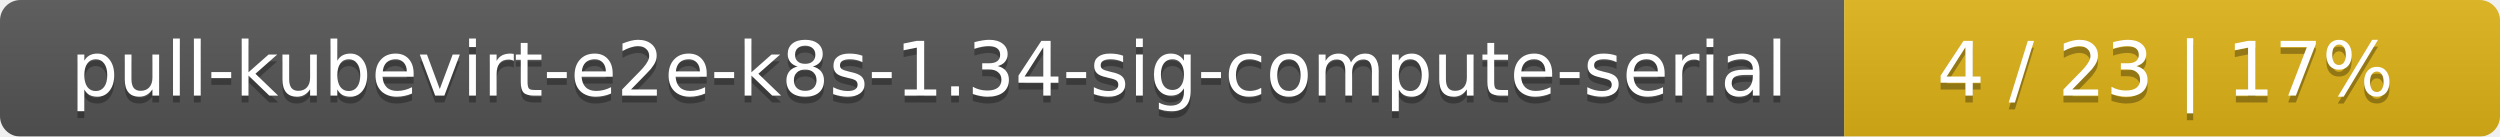
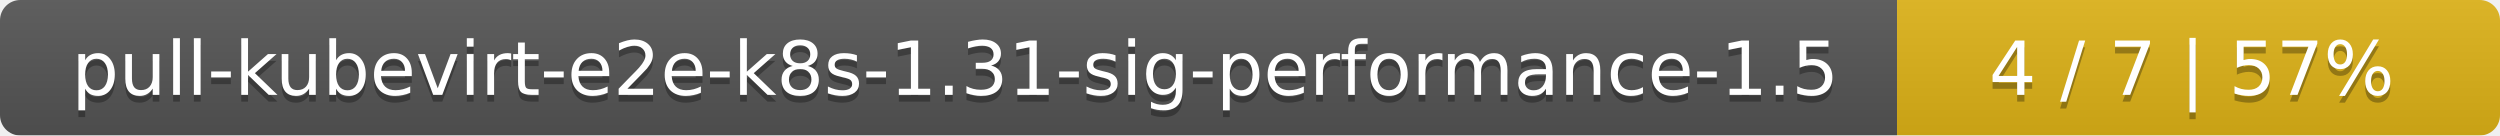
- <svg xmlns="http://www.w3.org/2000/svg" width="366" height="20">
+ <svg xmlns="http://www.w3.org/2000/svg" width="369" height="20">
  <linearGradient id="smooth" x2="0" y2="100%">
    <stop offset="0" stop-color="#bbb" stop-opacity=".1" />
    <stop offset="1" stop-opacity=".1" />
  </linearGradient>
  <mask id="round">
-     <rect width="366" height="20" rx="3" fill="#fff" />
+     <rect width="369" height="20" rx="3" fill="#fff" />
  </mask>
  <g mask="url(#round)">
-     <rect width="270" height="20" fill="#555" />
-     <rect x="270" width="96" height="20" fill="#dfb317" />
-     <rect width="366" height="20" fill="url(#smooth)" />
+     <rect width="280" height="20" fill="#555" />
+     <rect x="280" width="89" height="20" fill="#dfb317" />
+     <rect width="369" height="20" fill="url(#smooth)" />
  </g>
  <g fill="#fff" text-anchor="middle" font-family="DejaVu Sans,Verdana,Geneva,sans-serif" font-size="11">
-     <text x="136" y="15" fill="#010101" fill-opacity=".3">pull-kubevirt-e2e-k8s-1.34-sig-compute-serial</text>
-     <text x="136" y="14">pull-kubevirt-e2e-k8s-1.34-sig-compute-serial</text>
-     <text x="317" y="15" fill="#010101" fill-opacity=".3">4 / 23    |    17%</text>
-     <text x="317" y="14">4 / 23    |    17%</text>
+     <text x="141" y="15" fill="#010101" fill-opacity=".3">pull-kubevirt-e2e-k8s-1.31-sig-performance-1.5</text>
+     <text x="141" y="14">pull-kubevirt-e2e-k8s-1.31-sig-performance-1.5</text>
+     <text x="323.5" y="15" fill="#010101" fill-opacity=".3">4 / 7    |    57%</text>
+     <text x="323.5" y="14">4 / 7    |    57%</text>
  </g>
</svg>
